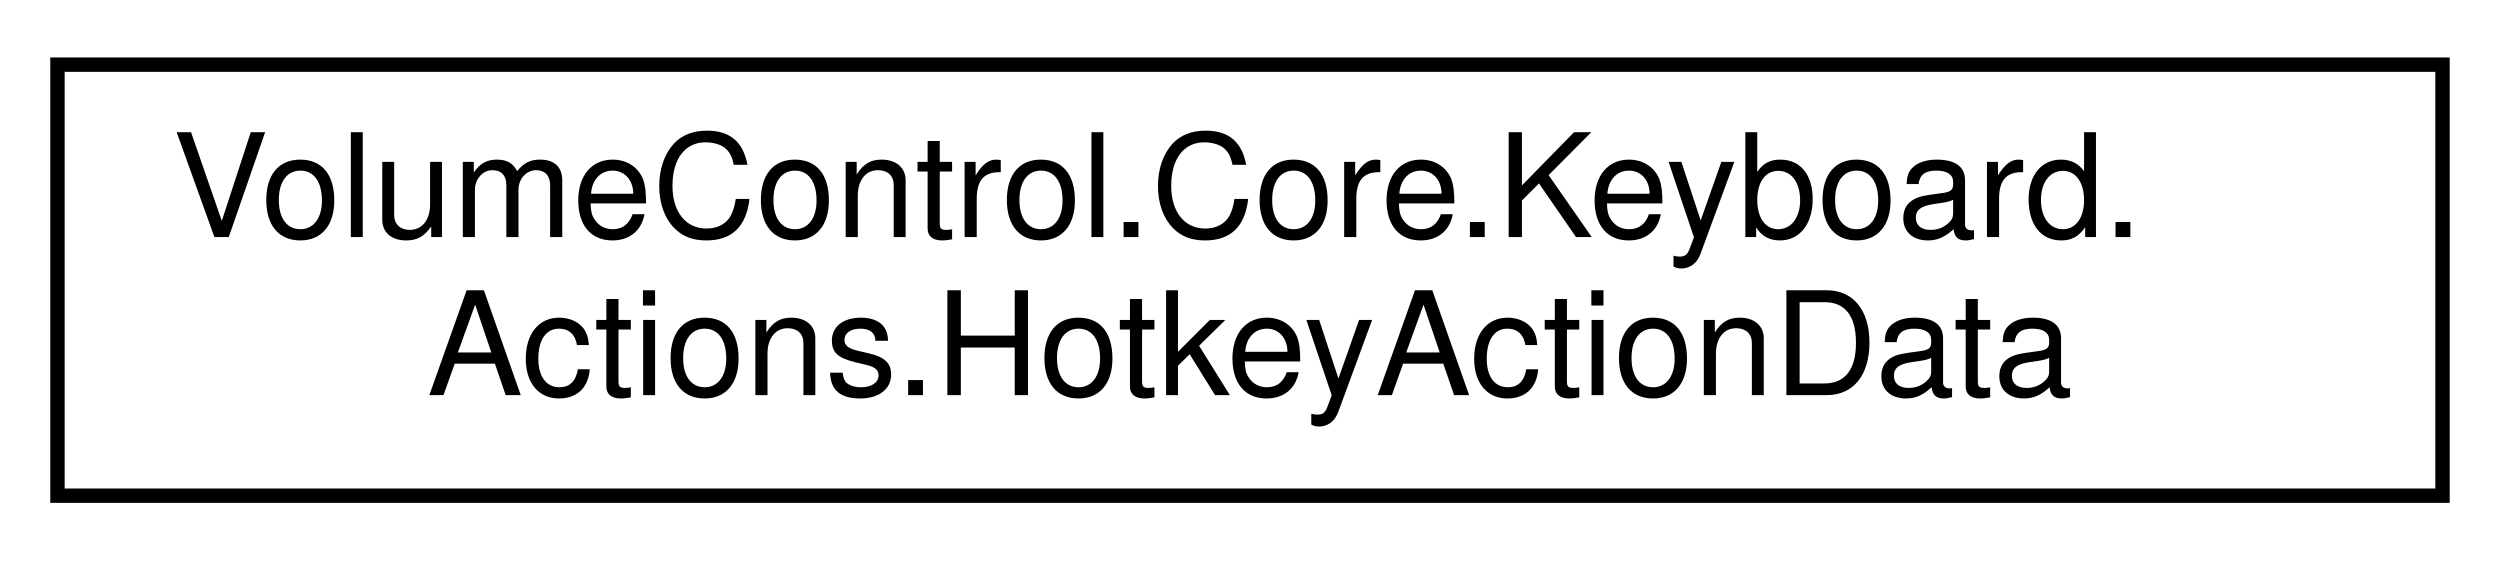
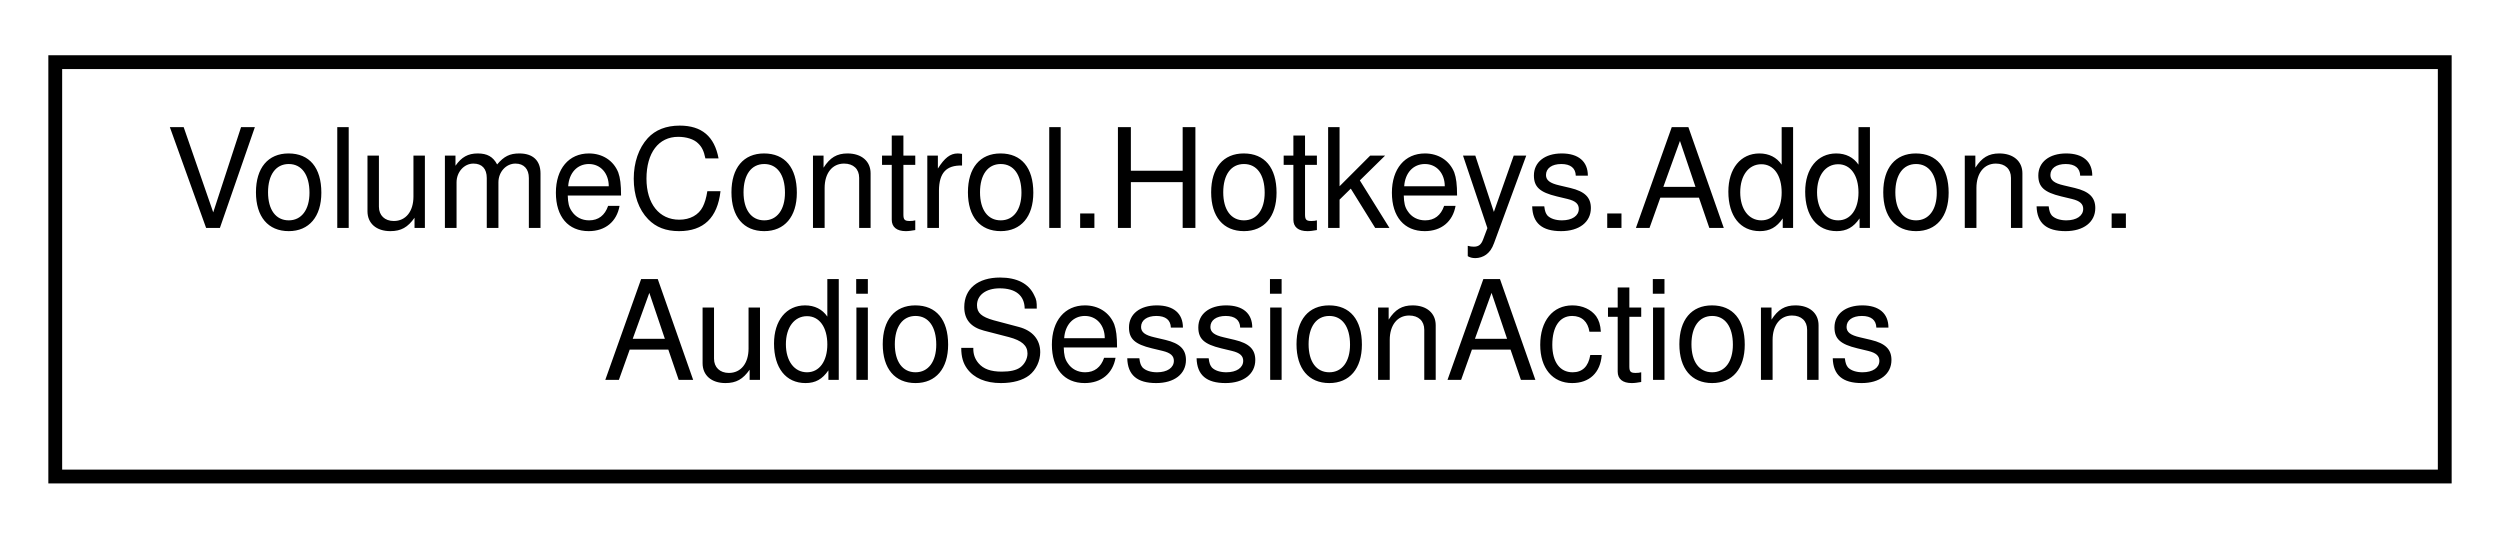
- <svg xmlns="http://www.w3.org/2000/svg" xmlns:xlink="http://www.w3.org/1999/xlink" width="174pt" height="39pt" viewBox="0.00 0.00 174.00 39.00">
+ <svg xmlns="http://www.w3.org/2000/svg" xmlns:xlink="http://www.w3.org/1999/xlink" width="181pt" height="39pt" viewBox="0.00 0.00 181.00 39.00">
  <g id="graph0" class="graph" transform="scale(1 1) rotate(0) translate(4 35)">
    <g id="node1" class="node">
      <g id="a_node1">
-         <a xlink:href="struct_volume_control_1_1_core_1_1_keyboard_1_1_actions_1_1_hotkey_action_data.html" target="_top" xlink:title="Runtime container for hotkey action metadata.">
-           <polygon fill="none" stroke="black" points="0,-0.5 0,-30.5 166,-30.5 166,-0.5 0,-0.5" />
-           <text text-anchor="start" x="8" y="-18.5" font-family="Helvetica,sans-Serif" font-size="10.00">VolumeControl.Core.Keyboard.</text>
-           <text text-anchor="middle" x="83" y="-7.5" font-family="Helvetica,sans-Serif" font-size="10.00">Actions.HotkeyActionData</text>
+         <a xlink:href="class_volume_control_1_1_hotkeys_1_1_addons_1_1_audio_session_actions.html" target="_top" xlink:title="Contains hotkey action handlers that interact with AudioSessions in the AudioAPI object.">
+           <polygon fill="none" stroke="black" points="0,-0.5 0,-30.5 173,-30.5 173,-0.5 0,-0.5" />
+           <text text-anchor="start" x="8" y="-18.5" font-family="Helvetica,sans-Serif" font-size="10.00">VolumeControl.Hotkeys.Addons.</text>
+           <text text-anchor="middle" x="86.5" y="-7.5" font-family="Helvetica,sans-Serif" font-size="10.00">AudioSessionActions</text>
        </a>
      </g>
    </g>
  </g>
</svg>
